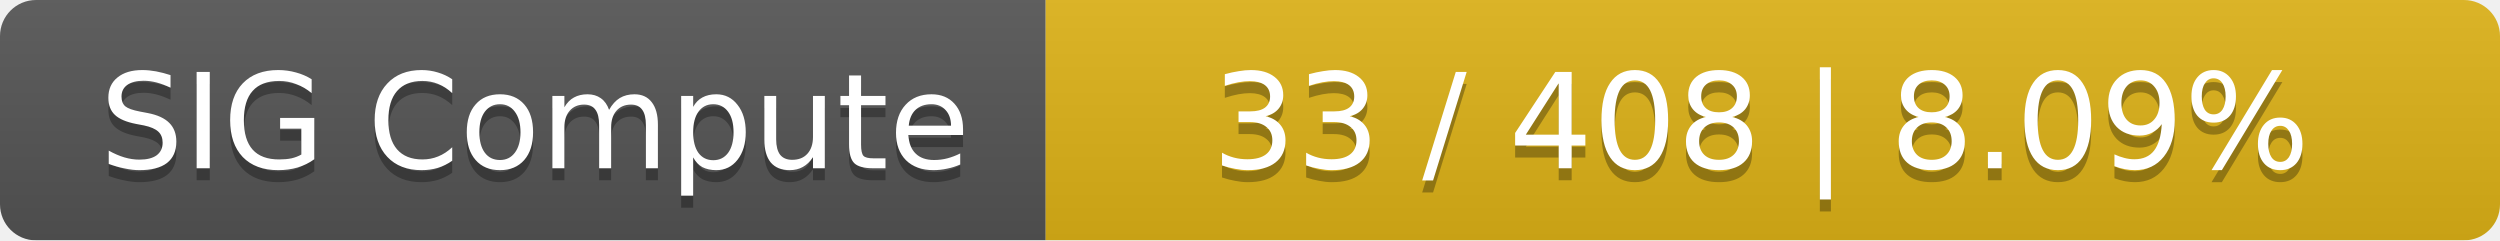
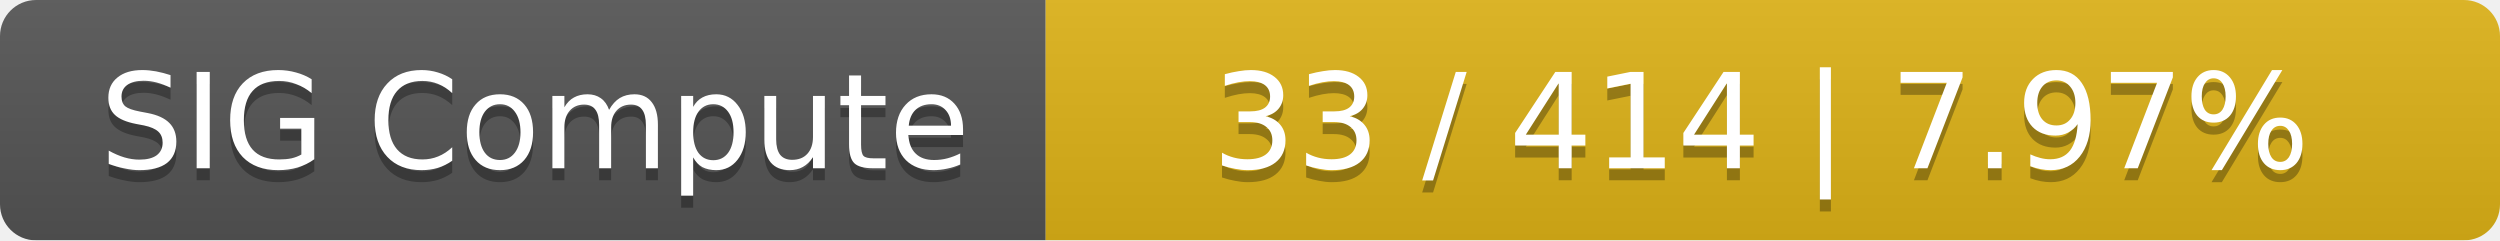
<svg xmlns="http://www.w3.org/2000/svg" width="208" height="20">
  <linearGradient id="smooth" x2="0" y2="100%">
    <stop offset="0" stop-color="#bbb" stop-opacity=".1" />
    <stop offset="1" stop-opacity=".1" />
  </linearGradient>
  <mask id="round">
    <rect width="208" height="20" rx="3" fill="#fff" />
  </mask>
  <g mask="url(#round)">
    <rect width="87" height="20" fill="#555" />
    <rect x="87" width="121" height="20" fill="#dfb317" />
    <rect width="208" height="20" fill="url(#smooth)" />
  </g>
  <g fill="#fff" text-anchor="middle" font-family="DejaVu Sans,Verdana,Geneva,sans-serif" font-size="11">
    <text x="44.5" y="15" fill="#010101" fill-opacity=".3">SIG Compute</text>
    <text x="44.5" y="14">SIG Compute</text>
-     <text x="146.5" y="15" fill="#010101" fill-opacity=".3">33 / 408    |    8.09%</text>
-     <text x="146.5" y="14">33 / 408    |    8.09%</text>
+     <text x="146.5" y="15" fill="#010101" fill-opacity=".3">33 / 414    |    7.97%</text>
+     <text x="146.5" y="14">33 / 414    |    7.97%</text>
  </g>
</svg>
